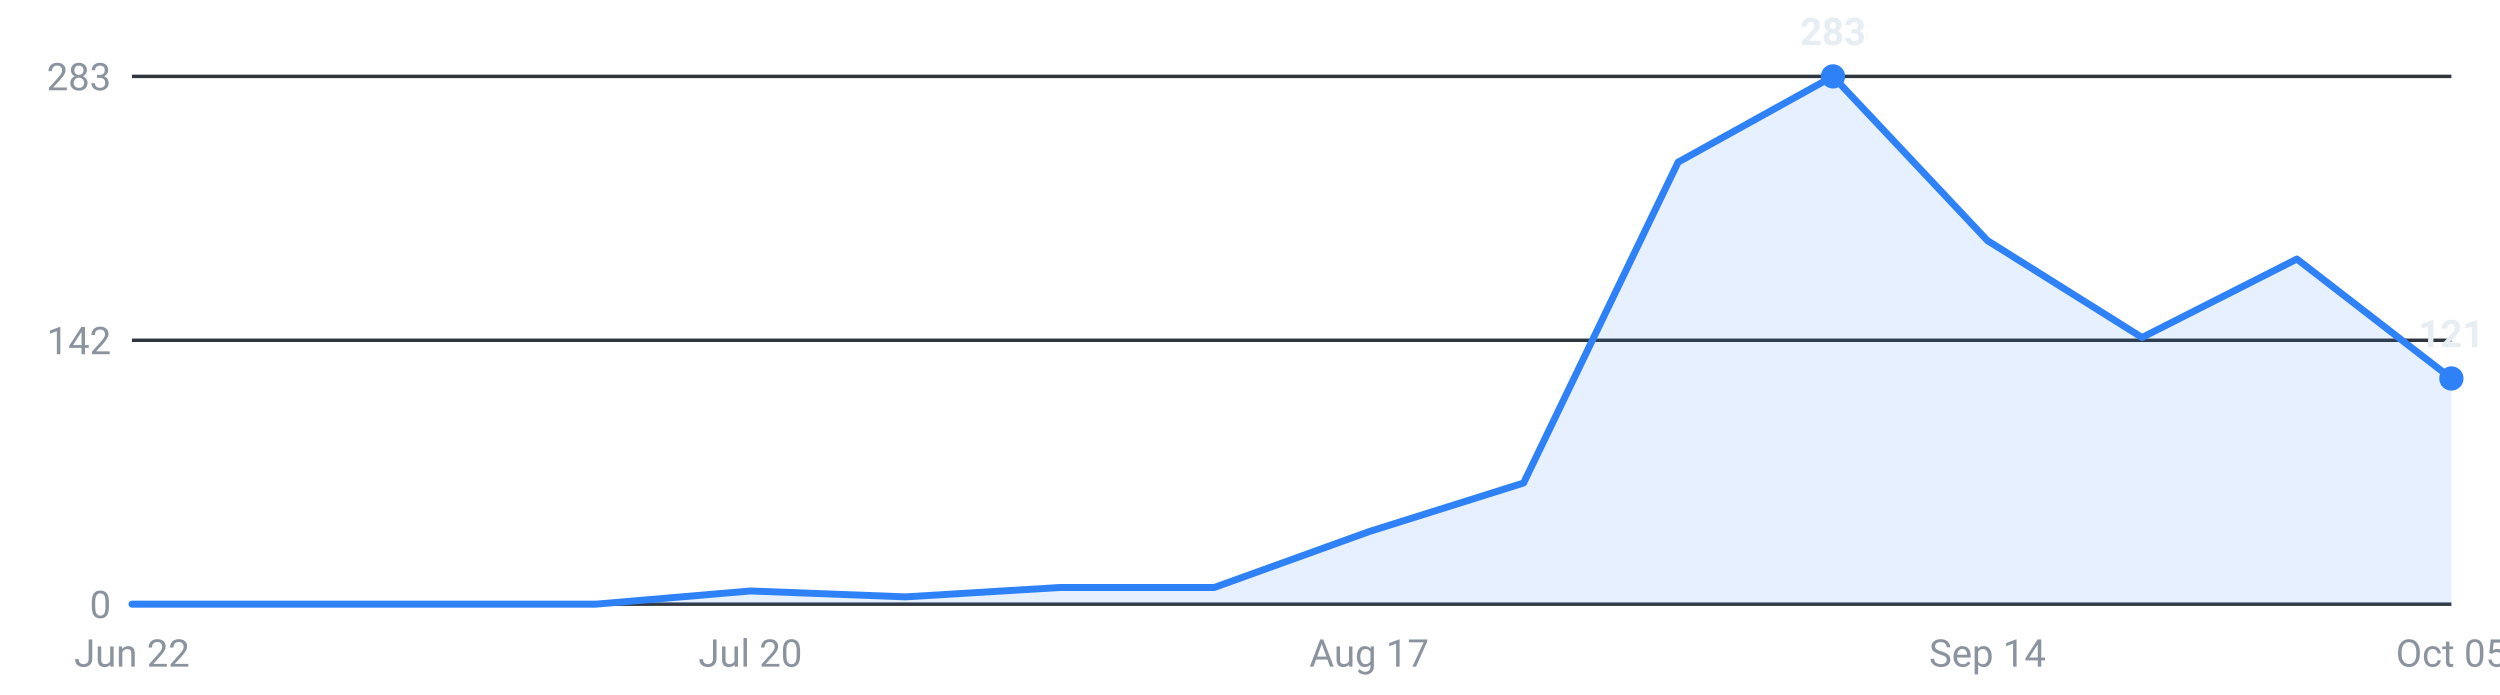
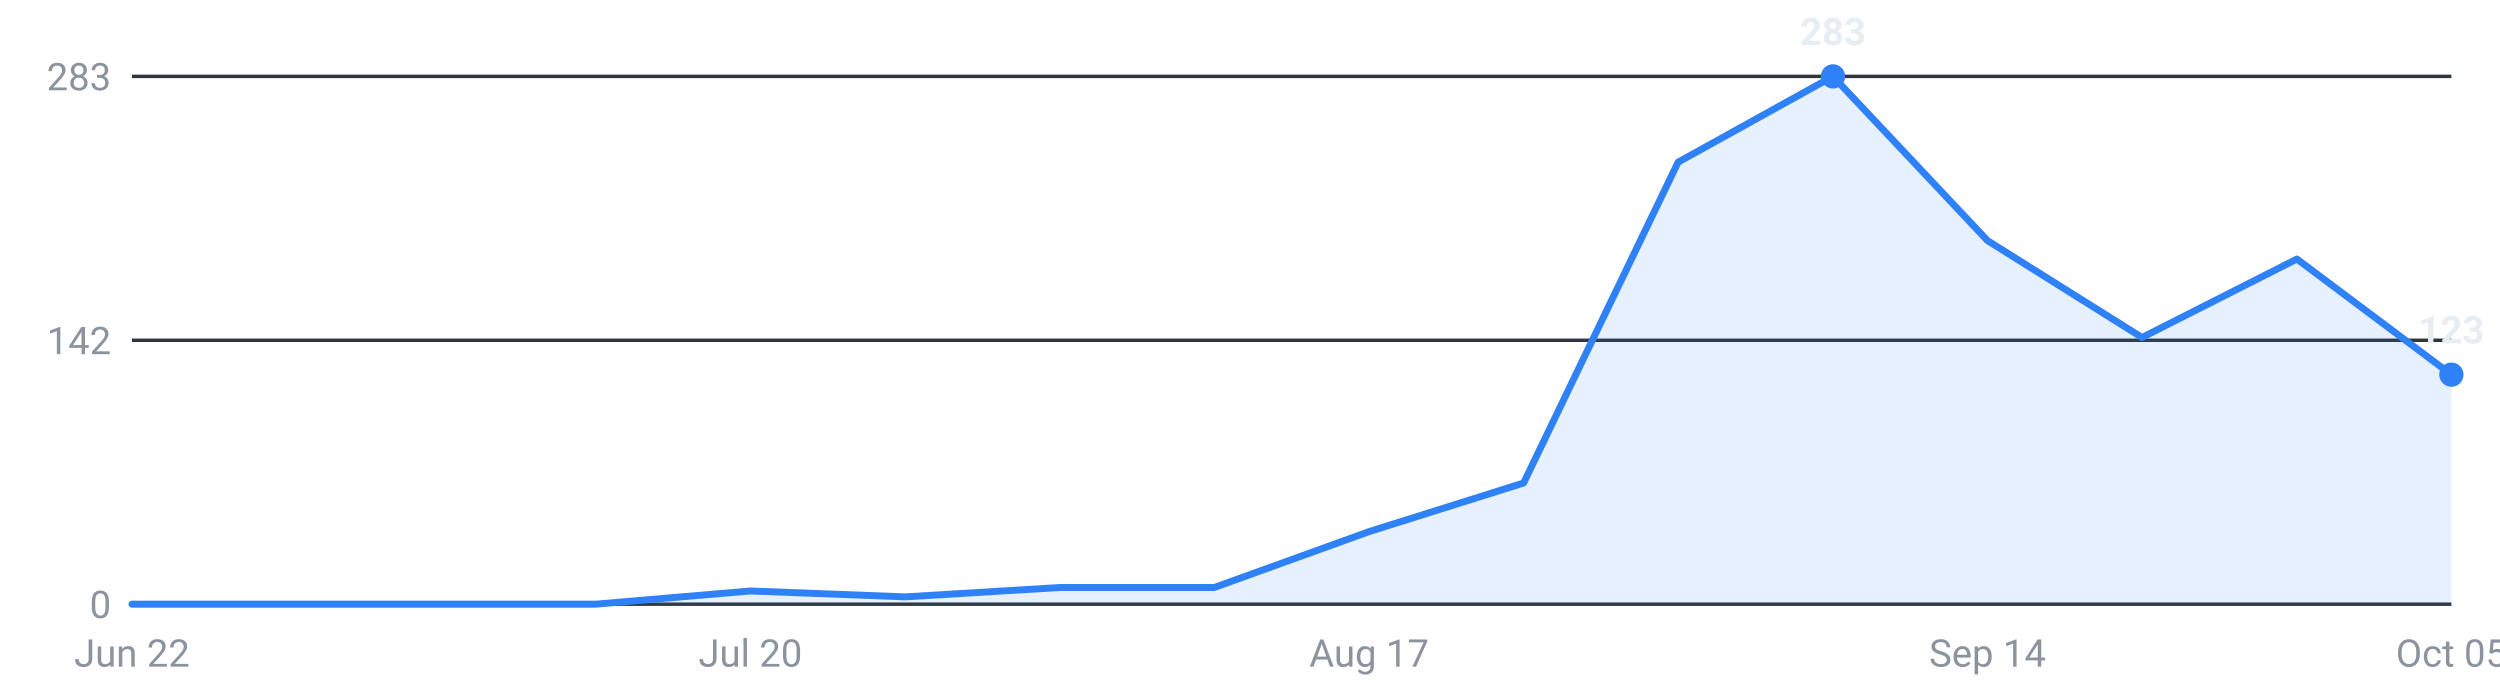
<svg xmlns="http://www.w3.org/2000/svg" viewBox="0 0 720 200" width="720" height="200" role="img" aria-label="Internships posted per week, last 16 weeks">
  <g font-family="-apple-system,Segoe UI,Roboto,sans-serif" font-size="11">
    <line x1="38" y1="174.0" x2="706" y2="174.0" stroke="#30363d" stroke-width="1" />
    <text x="32" y="178.0" text-anchor="end" fill="#8b949e">0</text>
    <line x1="38" y1="98.0" x2="706" y2="98.0" stroke="#30363d" stroke-width="1" />
    <text x="32" y="102.0" text-anchor="end" fill="#8b949e">142</text>
    <line x1="38" y1="22.0" x2="706" y2="22.0" stroke="#30363d" stroke-width="1" />
    <text x="32" y="26.0" text-anchor="end" fill="#8b949e">283</text>
-     <path d="M38.0,174 L38.0,174.0 L82.5,174.0 L127.1,174.0 L171.6,174.0 L216.1,170.2 L260.7,171.9 L305.2,169.2 L349.7,169.2 L394.3,153.1 L438.8,139.1 L483.3,46.7 L527.9,22.0 L572.4,69.3 L616.9,97.2 L661.5,74.6 L706.0,109.0 L706.0,174 Z" fill="#2f81f7" fill-opacity="0.12" />
-     <polyline points="38.0,174.0 82.5,174.0 127.1,174.0 171.6,174.0 216.1,170.2 260.7,171.9 305.2,169.2 349.7,169.2 394.3,153.1 438.8,139.1 483.3,46.7 527.9,22.0 572.4,69.3 616.9,97.2 661.5,74.6 706.0,109.0" fill="none" stroke="#2f81f7" stroke-width="2" stroke-linejoin="round" stroke-linecap="round" />
+     <path d="M38.0,174 L38.0,174.0 L82.5,174.0 L127.1,174.0 L171.6,174.0 L216.1,170.2 L260.7,171.9 L305.2,169.2 L349.7,169.2 L394.3,153.1 L438.8,139.1 L483.3,46.7 L527.9,22.0 L572.4,69.3 L616.9,97.2 L661.5,74.6 L706.0,107.9 L706.0,174 Z" fill="#2f81f7" fill-opacity="0.12" />
+     <polyline points="38.0,174.0 82.5,174.0 127.1,174.0 171.6,174.0 216.1,170.2 260.7,171.9 305.2,169.2 349.7,169.2 394.3,153.1 438.8,139.1 483.3,46.7 527.9,22.0 572.4,69.3 616.9,97.2 661.5,74.6 706.0,107.9" fill="none" stroke="#2f81f7" stroke-width="2" stroke-linejoin="round" stroke-linecap="round" />
    <circle cx="527.9" cy="22.0" r="3.5" fill="#2f81f7" />
    <text x="527.9" y="13.0" text-anchor="middle" fill="#e6edf3" font-weight="600">283</text>
-     <circle cx="706.0" cy="109.0" r="3.5" fill="#2f81f7" />
-     <text x="706.0" y="100.0" text-anchor="middle" fill="#e6edf3" font-weight="600">121</text>
+     <circle cx="706.0" cy="107.9" r="3.5" fill="#2f81f7" />
+     <text x="706.0" y="98.9" text-anchor="middle" fill="#e6edf3" font-weight="600">123</text>
    <text x="38.0" y="192" text-anchor="middle" fill="#8b949e">Jun 22</text>
    <text x="216.1" y="192" text-anchor="middle" fill="#8b949e">Jul 20</text>
    <text x="394.3" y="192" text-anchor="middle" fill="#8b949e">Aug 17</text>
    <text x="572.4" y="192" text-anchor="middle" fill="#8b949e">Sep 14</text>
    <text x="706.0" y="192" text-anchor="middle" fill="#8b949e">Oct 05</text>
  </g>
</svg>
